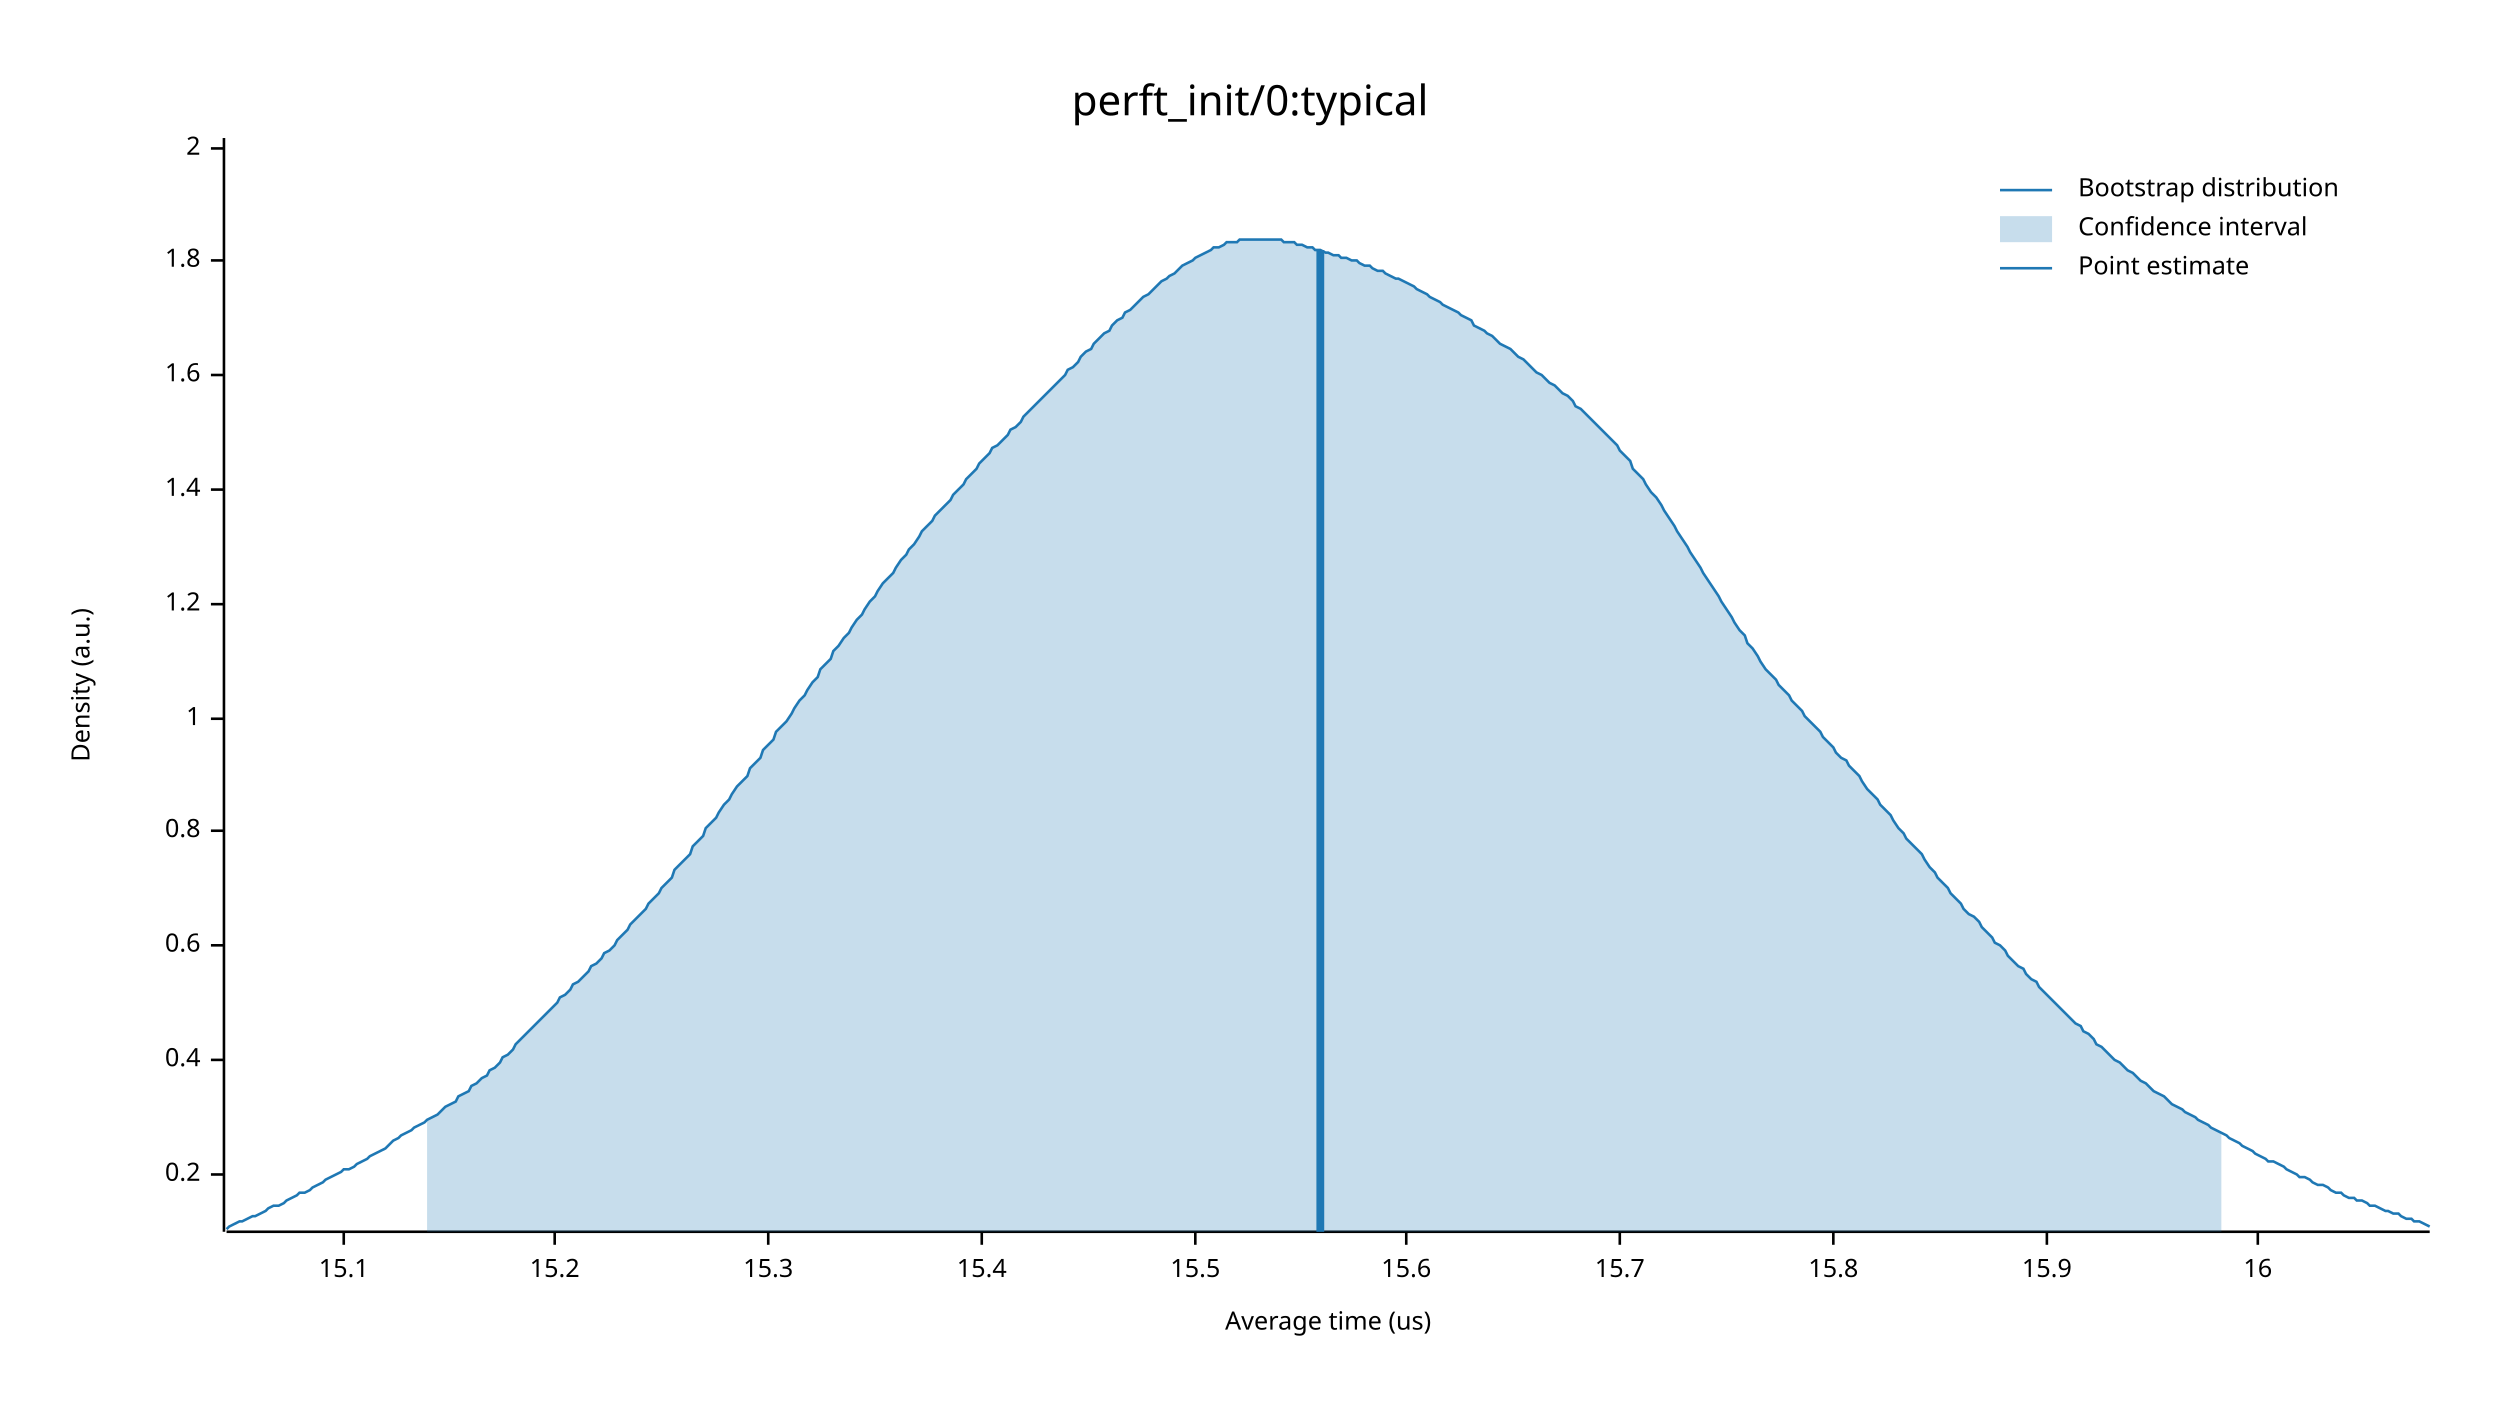
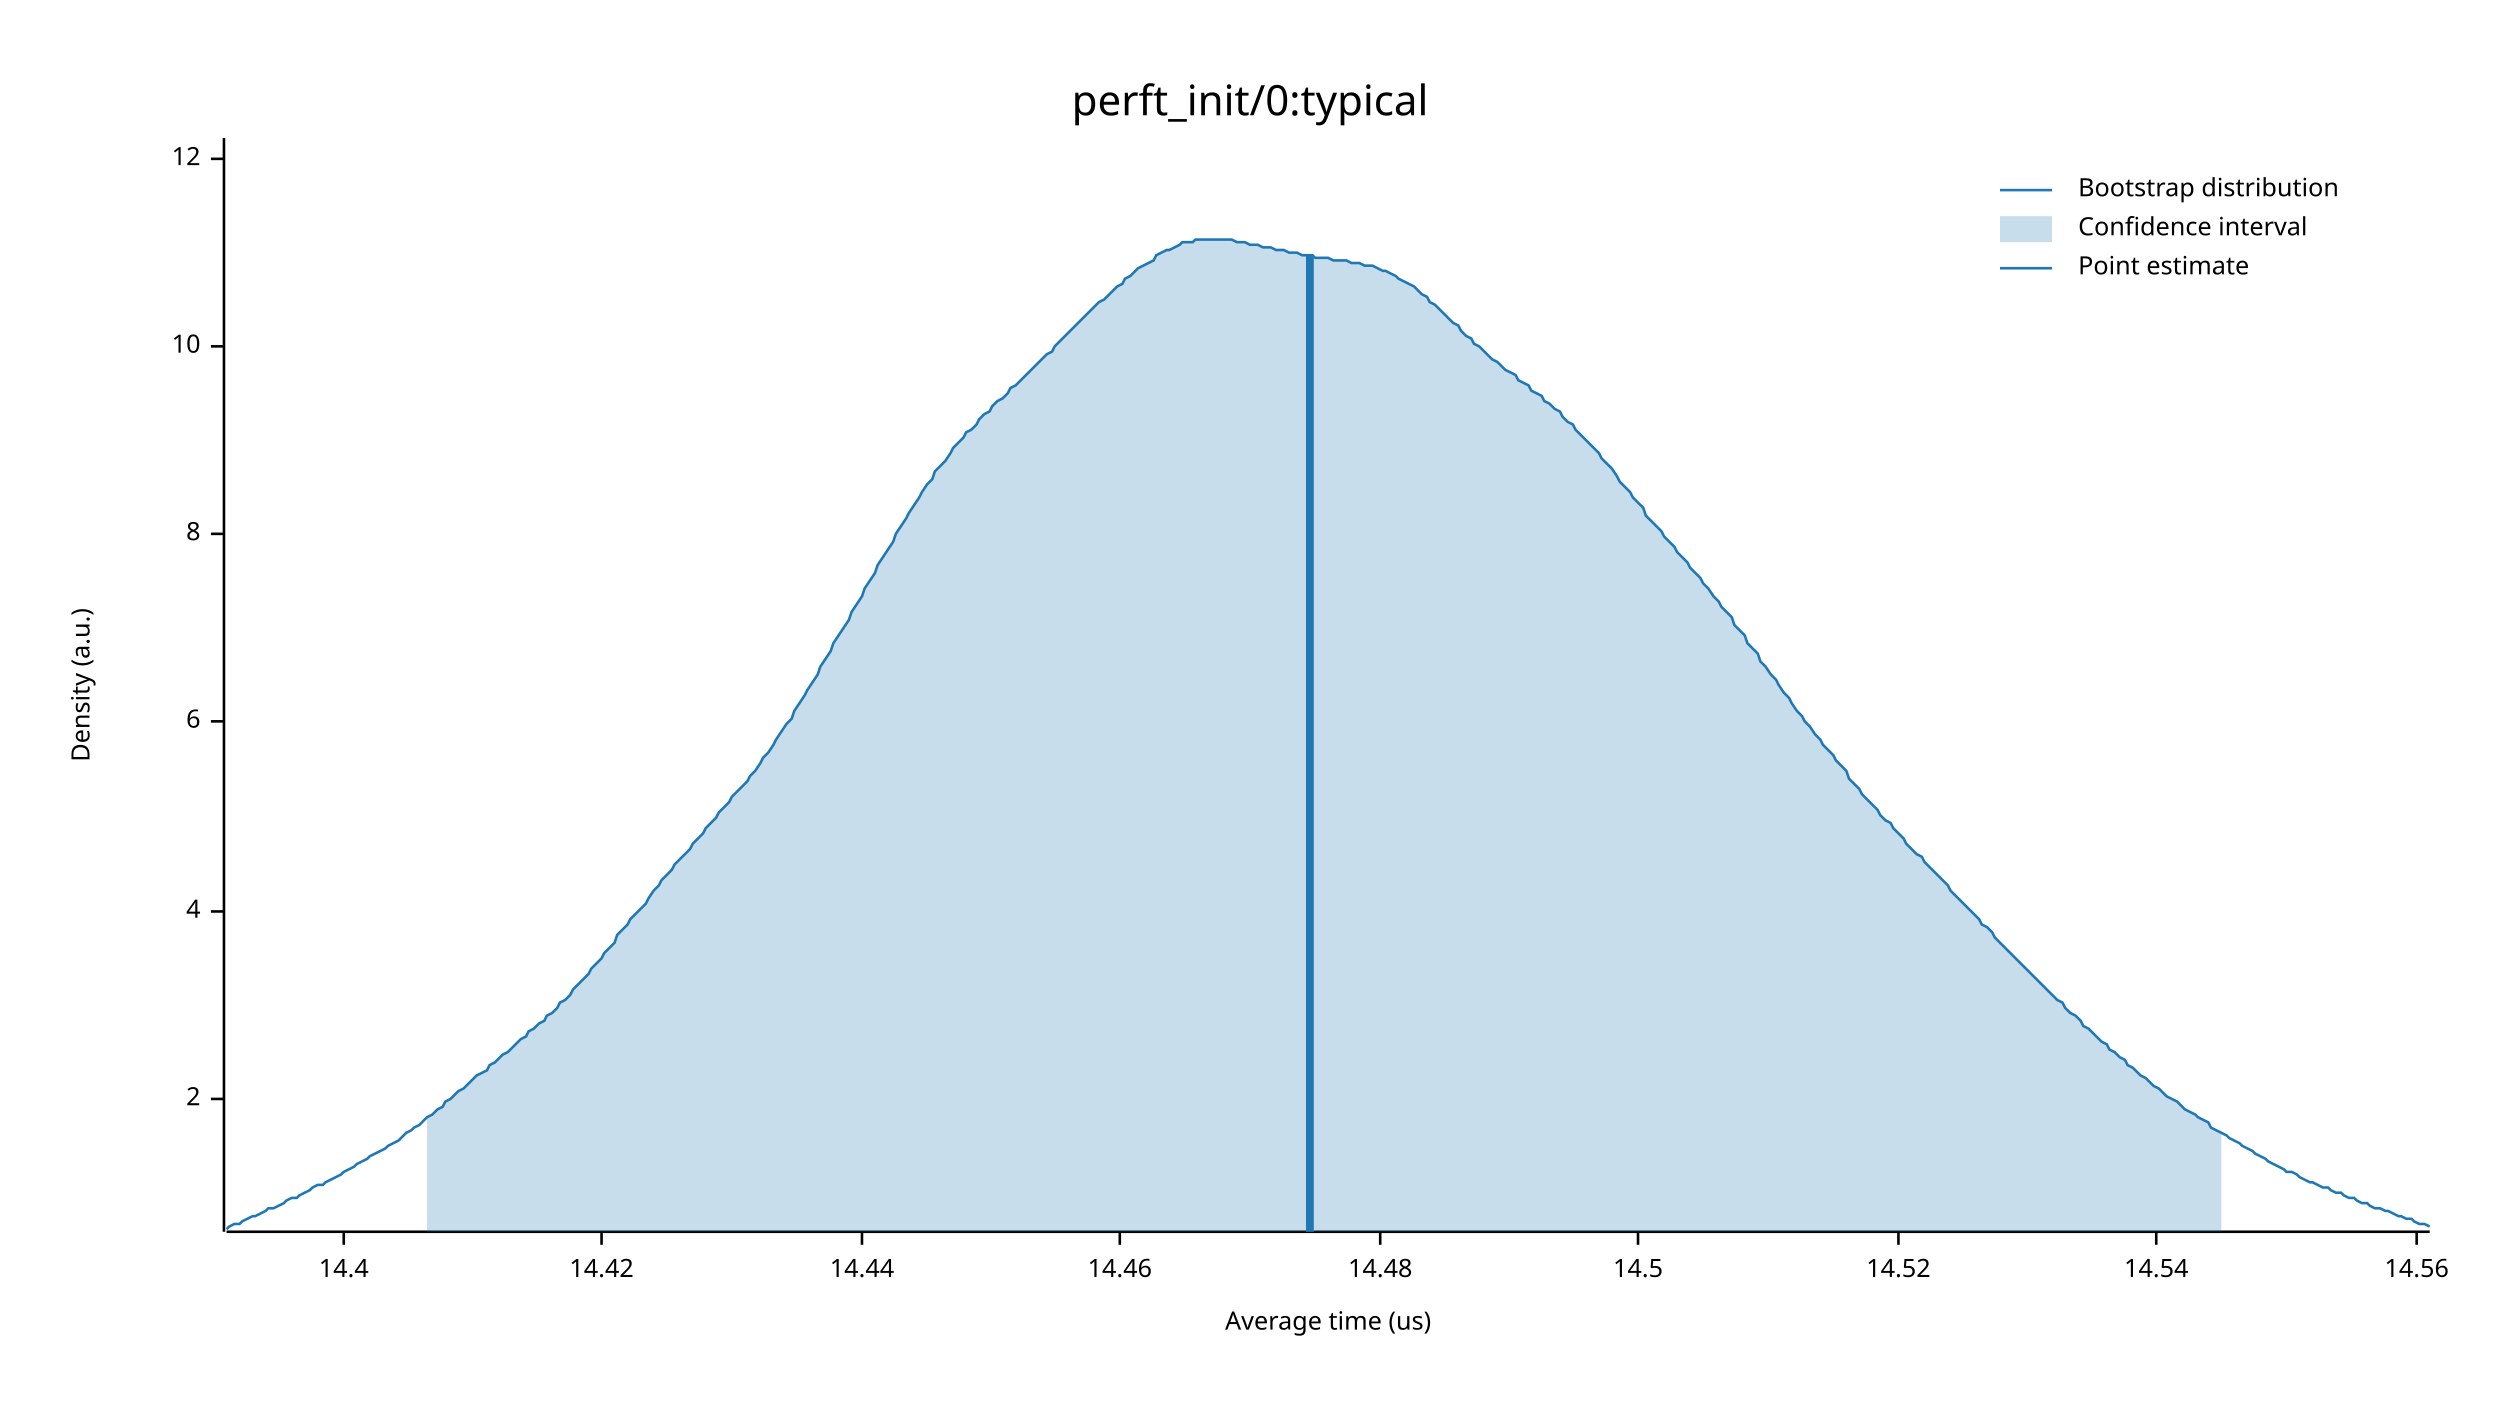
<svg xmlns="http://www.w3.org/2000/svg" width="960" height="540" viewBox="0 0 960 540">
  <text x="480" y="32" dy="0.76em" text-anchor="middle" font-family="sans-serif" font-size="16.129" opacity="1" fill="#000000">
perft_init/0:typical
</text>
  <text x="27" y="263" dy="0.76em" text-anchor="middle" font-family="sans-serif" font-size="9.677" opacity="1" fill="#000000" transform="rotate(270, 27, 263)">
Density (a.u.)
</text>
  <text x="510" y="513" dy="-0.5ex" text-anchor="middle" font-family="sans-serif" font-size="9.677" opacity="1" fill="#000000">
Average time (us)
</text>
  <polyline fill="none" opacity="1" stroke="#000000" stroke-width="1" points="86,53 86,473 " />
-   <text x="77" y="451" dy="0.5ex" text-anchor="end" font-family="sans-serif" font-size="9.677" opacity="1" fill="#000000">
- 0.2
- </text>
-   <polyline fill="none" opacity="1" stroke="#000000" stroke-width="1" points="81,451 86,451 " />
-   <text x="77" y="407" dy="0.5ex" text-anchor="end" font-family="sans-serif" font-size="9.677" opacity="1" fill="#000000">
- 0.4
- </text>
-   <polyline fill="none" opacity="1" stroke="#000000" stroke-width="1" points="81,407 86,407 " />
-   <text x="77" y="363" dy="0.5ex" text-anchor="end" font-family="sans-serif" font-size="9.677" opacity="1" fill="#000000">
- 0.6
- </text>
-   <polyline fill="none" opacity="1" stroke="#000000" stroke-width="1" points="81,363 86,363 " />
-   <text x="77" y="319" dy="0.5ex" text-anchor="end" font-family="sans-serif" font-size="9.677" opacity="1" fill="#000000">
- 0.8
- </text>
-   <polyline fill="none" opacity="1" stroke="#000000" stroke-width="1" points="81,319 86,319 " />
-   <text x="77" y="276" dy="0.5ex" text-anchor="end" font-family="sans-serif" font-size="9.677" opacity="1" fill="#000000">
- 1
- </text>
-   <polyline fill="none" opacity="1" stroke="#000000" stroke-width="1" points="81,276 86,276 " />
-   <text x="77" y="232" dy="0.5ex" text-anchor="end" font-family="sans-serif" font-size="9.677" opacity="1" fill="#000000">
- 1.2
- </text>
-   <polyline fill="none" opacity="1" stroke="#000000" stroke-width="1" points="81,232 86,232 " />
-   <text x="77" y="188" dy="0.5ex" text-anchor="end" font-family="sans-serif" font-size="9.677" opacity="1" fill="#000000">
- 1.4
- </text>
-   <polyline fill="none" opacity="1" stroke="#000000" stroke-width="1" points="81,188 86,188 " />
-   <text x="77" y="144" dy="0.5ex" text-anchor="end" font-family="sans-serif" font-size="9.677" opacity="1" fill="#000000">
- 1.6
- </text>
-   <polyline fill="none" opacity="1" stroke="#000000" stroke-width="1" points="81,144 86,144 " />
-   <text x="77" y="100" dy="0.5ex" text-anchor="end" font-family="sans-serif" font-size="9.677" opacity="1" fill="#000000">
- 1.8
- </text>
-   <polyline fill="none" opacity="1" stroke="#000000" stroke-width="1" points="81,100 86,100 " />
-   <text x="77" y="57" dy="0.5ex" text-anchor="end" font-family="sans-serif" font-size="9.677" opacity="1" fill="#000000">
+   <text x="77" y="422" dy="0.5ex" text-anchor="end" font-family="sans-serif" font-size="9.677" opacity="1" fill="#000000">
2
</text>
-   <polyline fill="none" opacity="1" stroke="#000000" stroke-width="1" points="81,57 86,57 " />
+   <polyline fill="none" opacity="1" stroke="#000000" stroke-width="1" points="81,422 86,422 " />
+   <text x="77" y="350" dy="0.5ex" text-anchor="end" font-family="sans-serif" font-size="9.677" opacity="1" fill="#000000">
+ 4
+ </text>
+   <polyline fill="none" opacity="1" stroke="#000000" stroke-width="1" points="81,350 86,350 " />
+   <text x="77" y="277" dy="0.5ex" text-anchor="end" font-family="sans-serif" font-size="9.677" opacity="1" fill="#000000">
+ 6
+ </text>
+   <polyline fill="none" opacity="1" stroke="#000000" stroke-width="1" points="81,277 86,277 " />
+   <text x="77" y="205" dy="0.5ex" text-anchor="end" font-family="sans-serif" font-size="9.677" opacity="1" fill="#000000">
+ 8
+ </text>
+   <polyline fill="none" opacity="1" stroke="#000000" stroke-width="1" points="81,205 86,205 " />
+   <text x="77" y="133" dy="0.5ex" text-anchor="end" font-family="sans-serif" font-size="9.677" opacity="1" fill="#000000">
+ 10
+ </text>
+   <polyline fill="none" opacity="1" stroke="#000000" stroke-width="1" points="81,133 86,133 " />
+   <text x="77" y="61" dy="0.5ex" text-anchor="end" font-family="sans-serif" font-size="9.677" opacity="1" fill="#000000">
+ 12
+ </text>
+   <polyline fill="none" opacity="1" stroke="#000000" stroke-width="1" points="81,61 86,61 " />
  <polyline fill="none" opacity="1" stroke="#000000" stroke-width="1" points="87,473 933,473 " />
  <text x="132" y="483" dy="0.76em" text-anchor="middle" font-family="sans-serif" font-size="9.677" opacity="1" fill="#000000">
- 15.1
+ 14.4
</text>
  <polyline fill="none" opacity="1" stroke="#000000" stroke-width="1" points="132,473 132,478 " />
-   <text x="213" y="483" dy="0.76em" text-anchor="middle" font-family="sans-serif" font-size="9.677" opacity="1" fill="#000000">
- 15.2
+   <text x="231" y="483" dy="0.76em" text-anchor="middle" font-family="sans-serif" font-size="9.677" opacity="1" fill="#000000">
+ 14.42
</text>
-   <polyline fill="none" opacity="1" stroke="#000000" stroke-width="1" points="213,473 213,478 " />
-   <text x="295" y="483" dy="0.76em" text-anchor="middle" font-family="sans-serif" font-size="9.677" opacity="1" fill="#000000">
- 15.3
+   <polyline fill="none" opacity="1" stroke="#000000" stroke-width="1" points="231,473 231,478 " />
+   <text x="331" y="483" dy="0.76em" text-anchor="middle" font-family="sans-serif" font-size="9.677" opacity="1" fill="#000000">
+ 14.44
</text>
-   <polyline fill="none" opacity="1" stroke="#000000" stroke-width="1" points="295,473 295,478 " />
-   <text x="377" y="483" dy="0.76em" text-anchor="middle" font-family="sans-serif" font-size="9.677" opacity="1" fill="#000000">
- 15.4
+   <polyline fill="none" opacity="1" stroke="#000000" stroke-width="1" points="331,473 331,478 " />
+   <text x="430" y="483" dy="0.76em" text-anchor="middle" font-family="sans-serif" font-size="9.677" opacity="1" fill="#000000">
+ 14.46
</text>
-   <polyline fill="none" opacity="1" stroke="#000000" stroke-width="1" points="377,473 377,478 " />
-   <text x="459" y="483" dy="0.76em" text-anchor="middle" font-family="sans-serif" font-size="9.677" opacity="1" fill="#000000">
- 15.5
+   <polyline fill="none" opacity="1" stroke="#000000" stroke-width="1" points="430,473 430,478 " />
+   <text x="530" y="483" dy="0.76em" text-anchor="middle" font-family="sans-serif" font-size="9.677" opacity="1" fill="#000000">
+ 14.48
</text>
-   <polyline fill="none" opacity="1" stroke="#000000" stroke-width="1" points="459,473 459,478 " />
-   <text x="540" y="483" dy="0.76em" text-anchor="middle" font-family="sans-serif" font-size="9.677" opacity="1" fill="#000000">
- 15.6
+   <polyline fill="none" opacity="1" stroke="#000000" stroke-width="1" points="530,473 530,478 " />
+   <text x="629" y="483" dy="0.76em" text-anchor="middle" font-family="sans-serif" font-size="9.677" opacity="1" fill="#000000">
+ 14.5
</text>
-   <polyline fill="none" opacity="1" stroke="#000000" stroke-width="1" points="540,473 540,478 " />
-   <text x="622" y="483" dy="0.76em" text-anchor="middle" font-family="sans-serif" font-size="9.677" opacity="1" fill="#000000">
- 15.7
+   <polyline fill="none" opacity="1" stroke="#000000" stroke-width="1" points="629,473 629,478 " />
+   <text x="729" y="483" dy="0.76em" text-anchor="middle" font-family="sans-serif" font-size="9.677" opacity="1" fill="#000000">
+ 14.52
</text>
-   <polyline fill="none" opacity="1" stroke="#000000" stroke-width="1" points="622,473 622,478 " />
-   <text x="704" y="483" dy="0.76em" text-anchor="middle" font-family="sans-serif" font-size="9.677" opacity="1" fill="#000000">
- 15.8
+   <polyline fill="none" opacity="1" stroke="#000000" stroke-width="1" points="729,473 729,478 " />
+   <text x="828" y="483" dy="0.76em" text-anchor="middle" font-family="sans-serif" font-size="9.677" opacity="1" fill="#000000">
+ 14.54
</text>
-   <polyline fill="none" opacity="1" stroke="#000000" stroke-width="1" points="704,473 704,478 " />
-   <text x="786" y="483" dy="0.76em" text-anchor="middle" font-family="sans-serif" font-size="9.677" opacity="1" fill="#000000">
- 15.9
+   <polyline fill="none" opacity="1" stroke="#000000" stroke-width="1" points="828,473 828,478 " />
+   <text x="928" y="483" dy="0.76em" text-anchor="middle" font-family="sans-serif" font-size="9.677" opacity="1" fill="#000000">
+ 14.56
</text>
-   <polyline fill="none" opacity="1" stroke="#000000" stroke-width="1" points="786,473 786,478 " />
-   <text x="867" y="483" dy="0.76em" text-anchor="middle" font-family="sans-serif" font-size="9.677" opacity="1" fill="#000000">
- 16
- </text>
-   <polyline fill="none" opacity="1" stroke="#000000" stroke-width="1" points="867,473 867,478 " />
-   <polyline fill="none" opacity="1" stroke="#1F78B4" stroke-width="1" points="87,472 88,471 90,470 92,469 93,469 95,468 97,467 98,467 100,466 102,465 103,464 105,463 107,463 109,462 110,461 112,460 114,459 115,458 117,458 119,457 120,456 122,455 124,454 125,453 127,452 129,451 131,450 132,449 134,449 136,448 137,447 139,446 141,445 142,444 144,443 146,442 148,441 149,440 151,438 153,437 154,436 156,435 158,434 159,433 161,432 163,431 164,430 166,429 168,428 170,426 171,425 173,424 175,423 176,421 178,420 180,419 181,417 183,416 185,414 187,413 188,411 190,410 192,408 193,406 195,405 197,403 198,401 200,399 202,397 203,396 205,394 207,392 209,390 210,389 212,387 214,385 215,383 217,382 219,380 220,378 222,377 224,375 226,373 227,371 229,370 231,368 232,366 234,365 236,363 237,361 239,359 241,357 242,355 244,353 246,351 248,349 249,347 251,345 253,343 254,341 256,339 258,337 259,334 261,332 263,330 265,328 266,325 268,323 270,321 271,318 273,316 275,314 276,312 278,309 280,307 281,305 283,302 285,300 287,298 288,295 290,293 292,291 293,288 295,286 297,284 298,281 300,279 302,277 304,274 305,272 307,269 309,267 310,265 312,262 314,260 315,257 317,255 319,253 320,250 322,248 324,245 326,243 327,241 329,238 331,236 332,234 334,231 336,229 337,227 339,224 341,222 343,220 344,218 346,215 348,213 349,211 351,209 353,206 354,204 356,202 358,200 359,198 361,196 363,194 365,192 366,190 368,188 370,186 371,184 373,182 375,180 376,178 378,176 380,174 381,172 383,171 385,169 387,167 388,165 390,164 392,162 393,160 395,158 397,156 398,155 400,153 402,151 404,149 405,148 407,146 409,144 410,142 412,141 414,139 415,137 417,135 419,134 420,132 422,130 424,128 426,127 427,125 429,123 431,122 432,120 434,119 436,117 437,116 439,114 441,113 443,111 444,110 446,108 448,107 449,106 451,105 453,103 454,102 456,101 458,100 459,99 461,98 463,97 465,96 466,95 468,95 470,94 471,93 473,93 475,93 476,92 478,92 480,92 482,92 483,92 485,92 487,92 488,92 490,92 492,92 493,93 495,93 497,93 498,94 500,94 502,95 504,95 505,96 507,96 509,97 510,97 512,98 514,98 515,99 517,99 519,100 521,100 522,101 524,102 526,102 527,103 529,104 531,104 532,105 534,106 536,107 537,107 539,108 541,109 543,110 544,111 546,112 548,113 549,114 551,115 553,116 554,117 556,118 558,119 560,120 561,121 563,122 565,123 566,125 568,126 570,127 571,128 573,129 575,131 576,132 578,133 580,134 582,136 583,137 585,138 587,140 588,141 590,143 592,144 593,145 595,147 597,148 599,150 600,151 602,152 604,154 605,156 607,157 609,159 610,160 612,162 614,164 615,165 617,167 619,169 621,171 622,173 624,175 626,177 627,180 629,182 631,184 632,186 634,189 636,191 638,194 639,196 641,199 643,202 644,204 646,207 648,210 649,212 651,215 653,218 654,220 656,223 658,226 660,229 661,231 663,234 665,237 666,239 668,242 670,244 671,247 673,249 675,252 676,254 678,257 680,259 682,261 683,263 685,265 687,267 688,269 690,271 692,273 693,275 695,277 697,279 699,281 700,283 702,285 704,287 705,289 707,291 709,292 710,294 712,296 714,298 715,300 717,303 719,305 721,307 722,309 724,311 726,313 727,315 729,318 731,320 732,322 734,324 736,326 738,328 739,330 741,333 743,335 744,337 746,339 748,341 749,343 751,345 753,347 754,349 756,351 758,352 760,354 761,356 763,358 765,360 766,362 768,363 770,365 771,367 773,369 775,371 777,372 778,374 780,376 782,377 783,379 785,381 787,383 788,384 790,386 792,388 793,389 795,391 797,393 799,394 800,396 802,397 804,399 805,401 807,402 809,404 810,405 812,407 814,408 816,410 817,411 819,412 821,414 822,415 824,416 826,418 827,419 829,420 831,421 832,422 834,424 836,425 838,426 839,427 841,428 843,429 844,430 846,431 848,432 849,433 851,434 853,435 855,436 856,437 858,438 860,439 861,440 863,441 865,442 866,443 868,444 870,445 871,446 873,446 875,447 877,448 878,449 880,450 882,451 883,452 885,452 887,453 888,454 890,455 892,455 894,456 895,457 897,458 899,458 900,459 902,460 904,460 905,461 907,461 909,462 910,463 912,463 914,464 916,465 917,465 919,466 921,466 922,467 924,468 926,468 927,469 929,469 931,470 933,471 " />
-   <polygon opacity="0.25" fill="#1F78B4" points="164,430 166,429 168,428 170,426 171,425 173,424 175,423 176,421 178,420 180,419 181,417 183,416 185,414 187,413 188,411 190,410 192,408 193,406 195,405 197,403 198,401 200,399 202,397 203,396 205,394 207,392 209,390 210,389 212,387 214,385 215,383 217,382 219,380 220,378 222,377 224,375 226,373 227,371 229,370 231,368 232,366 234,365 236,363 237,361 239,359 241,357 242,355 244,353 246,351 248,349 249,347 251,345 253,343 254,341 256,339 258,337 259,334 261,332 263,330 265,328 266,325 268,323 270,321 271,318 273,316 275,314 276,312 278,309 280,307 281,305 283,302 285,300 287,298 288,295 290,293 292,291 293,288 295,286 297,284 298,281 300,279 302,277 304,274 305,272 307,269 309,267 310,265 312,262 314,260 315,257 317,255 319,253 320,250 322,248 324,245 326,243 327,241 329,238 331,236 332,234 334,231 336,229 337,227 339,224 341,222 343,220 344,218 346,215 348,213 349,211 351,209 353,206 354,204 356,202 358,200 359,198 361,196 363,194 365,192 366,190 368,188 370,186 371,184 373,182 375,180 376,178 378,176 380,174 381,172 383,171 385,169 387,167 388,165 390,164 392,162 393,160 395,158 397,156 398,155 400,153 402,151 404,149 405,148 407,146 409,144 410,142 412,141 414,139 415,137 417,135 419,134 420,132 422,130 424,128 426,127 427,125 429,123 431,122 432,120 434,119 436,117 437,116 439,114 441,113 443,111 444,110 446,108 448,107 449,106 451,105 453,103 454,102 456,101 458,100 459,99 461,98 463,97 465,96 466,95 468,95 470,94 471,93 473,93 475,93 476,92 478,92 480,92 482,92 483,92 485,92 487,92 488,92 490,92 492,92 493,93 495,93 497,93 498,94 500,94 502,95 504,95 505,96 507,96 509,97 510,97 512,98 514,98 515,99 517,99 519,100 521,100 522,101 524,102 526,102 527,103 529,104 531,104 532,105 534,106 536,107 537,107 539,108 541,109 543,110 544,111 546,112 548,113 549,114 551,115 553,116 554,117 556,118 558,119 560,120 561,121 563,122 565,123 566,125 568,126 570,127 571,128 573,129 575,131 576,132 578,133 580,134 582,136 583,137 585,138 587,140 588,141 590,143 592,144 593,145 595,147 597,148 599,150 600,151 602,152 604,154 605,156 607,157 609,159 610,160 612,162 614,164 615,165 617,167 619,169 621,171 622,173 624,175 626,177 627,180 629,182 631,184 632,186 634,189 636,191 638,194 639,196 641,199 643,202 644,204 646,207 648,210 649,212 651,215 653,218 654,220 656,223 658,226 660,229 661,231 663,234 665,237 666,239 668,242 670,244 671,247 673,249 675,252 676,254 678,257 680,259 682,261 683,263 685,265 687,267 688,269 690,271 692,273 693,275 695,277 697,279 699,281 700,283 702,285 704,287 705,289 707,291 709,292 710,294 712,296 714,298 715,300 717,303 719,305 721,307 722,309 724,311 726,313 727,315 729,318 731,320 732,322 734,324 736,326 738,328 739,330 741,333 743,335 744,337 746,339 748,341 749,343 751,345 753,347 754,349 756,351 758,352 760,354 761,356 763,358 765,360 766,362 768,363 770,365 771,367 773,369 775,371 777,372 778,374 780,376 782,377 783,379 785,381 787,383 788,384 790,386 792,388 793,389 795,391 797,393 799,394 800,396 802,397 804,399 805,401 807,402 809,404 810,405 812,407 814,408 816,410 817,411 819,412 821,414 822,415 824,416 826,418 827,419 829,420 831,421 832,422 834,424 836,425 838,426 839,427 841,428 843,429 844,430 846,431 848,432 849,433 851,434 853,435 853,473 164,473 " />
-   <polyline fill="none" opacity="1" stroke="#1F78B4" stroke-width="3" points="507,473 507,96 " />
+   <polyline fill="none" opacity="1" stroke="#000000" stroke-width="1" points="928,473 928,478 " />
+   <polyline fill="none" opacity="1" stroke="#1F78B4" stroke-width="1" points="87,472 88,471 90,470 92,470 93,469 95,468 97,467 98,467 100,466 102,465 103,464 105,464 107,463 109,462 110,461 112,460 114,460 115,459 117,458 119,457 120,456 122,455 124,455 125,454 127,453 129,452 131,451 132,450 134,449 136,448 137,447 139,446 141,445 142,444 144,443 146,442 148,441 149,440 151,439 153,438 154,437 156,435 158,434 159,433 161,432 163,430 164,429 166,428 168,426 170,425 171,423 173,422 175,420 176,419 178,418 180,416 181,415 183,413 185,412 187,411 188,409 190,408 192,406 193,405 195,404 197,402 198,401 200,399 202,398 203,396 205,395 207,393 209,392 210,390 212,389 214,387 215,385 217,384 219,382 220,380 222,378 224,376 226,374 227,372 229,370 231,368 232,366 234,364 236,362 237,359 239,357 241,355 242,353 244,351 246,349 248,347 249,345 251,342 253,340 254,338 256,336 258,334 259,332 261,330 263,328 265,326 266,324 268,322 270,320 271,318 273,316 275,314 276,312 278,310 280,308 281,306 283,304 285,302 287,300 288,298 290,296 292,293 293,291 295,289 297,286 298,284 300,281 302,278 304,276 305,273 307,270 309,267 310,265 312,262 314,259 315,256 317,253 319,250 320,247 322,244 324,241 326,238 327,235 329,232 331,229 332,226 334,223 336,220 337,217 339,214 341,211 343,208 344,205 346,202 348,199 349,197 351,194 353,191 354,189 356,186 358,184 359,181 361,179 363,177 365,174 366,172 368,170 370,168 371,166 373,165 375,163 376,161 378,159 380,158 381,156 383,154 385,153 387,151 388,149 390,148 392,146 393,145 395,143 397,141 398,140 400,138 402,136 404,135 405,133 407,131 409,129 410,128 412,126 414,124 415,123 417,121 419,119 420,118 422,116 424,115 426,113 427,112 429,110 431,109 432,107 434,106 436,104 437,103 439,102 441,101 443,100 444,98 446,97 448,96 449,96 451,95 453,94 454,93 456,93 458,93 459,92 461,92 463,92 465,92 466,92 468,92 470,92 471,92 473,92 475,93 476,93 478,93 480,94 482,94 483,94 485,95 487,95 488,95 490,96 492,96 493,96 495,97 497,97 498,97 500,98 502,98 504,98 505,99 507,99 509,99 510,99 512,100 514,100 515,100 517,100 519,101 521,101 522,101 524,102 526,102 527,102 529,103 531,104 532,104 534,105 536,106 537,107 539,108 541,109 543,110 544,111 546,113 548,114 549,116 551,117 553,119 554,120 556,122 558,124 560,125 561,127 563,129 565,130 566,132 568,133 570,135 571,136 573,138 575,139 576,140 578,142 580,143 582,144 583,146 585,147 587,148 588,150 590,151 592,152 593,154 595,155 597,157 599,158 600,160 602,162 604,163 605,165 607,167 609,169 610,170 612,172 614,174 615,176 617,178 619,180 621,183 622,185 624,187 626,189 627,191 629,193 631,195 632,198 634,200 636,202 638,204 639,206 641,208 643,210 644,212 646,214 648,216 649,218 651,220 653,222 654,224 656,226 658,229 660,231 661,233 663,235 665,237 666,240 668,242 670,244 671,247 673,249 675,251 676,254 678,256 680,259 682,261 683,263 685,266 687,268 688,270 690,273 692,275 693,277 695,279 697,282 699,284 700,286 702,288 704,290 705,292 707,294 709,296 710,299 712,301 714,303 715,305 717,307 719,309 721,311 722,313 724,315 726,316 727,318 729,320 731,322 732,324 734,326 736,328 738,329 739,331 741,333 743,335 744,336 746,338 748,340 749,342 751,344 753,346 754,347 756,349 758,351 760,353 761,355 763,356 765,358 766,360 768,362 770,364 771,365 773,367 775,369 777,371 778,372 780,374 782,376 783,377 785,379 787,381 788,382 790,384 792,385 793,387 795,389 797,390 799,392 800,394 802,395 804,397 805,398 807,400 809,401 810,403 812,404 814,406 816,407 817,409 819,410 821,412 822,413 824,414 826,416 827,417 829,418 831,420 832,421 834,422 836,423 838,425 839,426 841,427 843,428 844,429 846,430 848,431 849,433 851,434 853,435 855,436 856,437 858,438 860,439 861,440 863,441 865,442 866,443 868,444 870,445 871,446 873,447 875,448 877,449 878,450 880,450 882,451 883,452 885,453 887,454 888,454 890,455 892,456 894,456 895,457 897,458 899,458 900,459 902,460 904,460 905,461 907,462 909,462 910,463 912,464 914,464 916,465 917,465 919,466 921,467 922,467 924,468 926,468 927,469 929,470 931,470 933,471 " />
+   <polygon opacity="0.25" fill="#1F78B4" points="164,429 166,428 168,426 170,425 171,423 173,422 175,420 176,419 178,418 180,416 181,415 183,413 185,412 187,411 188,409 190,408 192,406 193,405 195,404 197,402 198,401 200,399 202,398 203,396 205,395 207,393 209,392 210,390 212,389 214,387 215,385 217,384 219,382 220,380 222,378 224,376 226,374 227,372 229,370 231,368 232,366 234,364 236,362 237,359 239,357 241,355 242,353 244,351 246,349 248,347 249,345 251,342 253,340 254,338 256,336 258,334 259,332 261,330 263,328 265,326 266,324 268,322 270,320 271,318 273,316 275,314 276,312 278,310 280,308 281,306 283,304 285,302 287,300 288,298 290,296 292,293 293,291 295,289 297,286 298,284 300,281 302,278 304,276 305,273 307,270 309,267 310,265 312,262 314,259 315,256 317,253 319,250 320,247 322,244 324,241 326,238 327,235 329,232 331,229 332,226 334,223 336,220 337,217 339,214 341,211 343,208 344,205 346,202 348,199 349,197 351,194 353,191 354,189 356,186 358,184 359,181 361,179 363,177 365,174 366,172 368,170 370,168 371,166 373,165 375,163 376,161 378,159 380,158 381,156 383,154 385,153 387,151 388,149 390,148 392,146 393,145 395,143 397,141 398,140 400,138 402,136 404,135 405,133 407,131 409,129 410,128 412,126 414,124 415,123 417,121 419,119 420,118 422,116 424,115 426,113 427,112 429,110 431,109 432,107 434,106 436,104 437,103 439,102 441,101 443,100 444,98 446,97 448,96 449,96 451,95 453,94 454,93 456,93 458,93 459,92 461,92 463,92 465,92 466,92 468,92 470,92 471,92 473,92 475,93 476,93 478,93 480,94 482,94 483,94 485,95 487,95 488,95 490,96 492,96 493,96 495,97 497,97 498,97 500,98 502,98 504,98 505,99 507,99 509,99 510,99 512,100 514,100 515,100 517,100 519,101 521,101 522,101 524,102 526,102 527,102 529,103 531,104 532,104 534,105 536,106 537,107 539,108 541,109 543,110 544,111 546,113 548,114 549,116 551,117 553,119 554,120 556,122 558,124 560,125 561,127 563,129 565,130 566,132 568,133 570,135 571,136 573,138 575,139 576,140 578,142 580,143 582,144 583,146 585,147 587,148 588,150 590,151 592,152 593,154 595,155 597,157 599,158 600,160 602,162 604,163 605,165 607,167 609,169 610,170 612,172 614,174 615,176 617,178 619,180 621,183 622,185 624,187 626,189 627,191 629,193 631,195 632,198 634,200 636,202 638,204 639,206 641,208 643,210 644,212 646,214 648,216 649,218 651,220 653,222 654,224 656,226 658,229 660,231 661,233 663,235 665,237 666,240 668,242 670,244 671,247 673,249 675,251 676,254 678,256 680,259 682,261 683,263 685,266 687,268 688,270 690,273 692,275 693,277 695,279 697,282 699,284 700,286 702,288 704,290 705,292 707,294 709,296 710,299 712,301 714,303 715,305 717,307 719,309 721,311 722,313 724,315 726,316 727,318 729,320 731,322 732,324 734,326 736,328 738,329 739,331 741,333 743,335 744,336 746,338 748,340 749,342 751,344 753,346 754,347 756,349 758,351 760,353 761,355 763,356 765,358 766,360 768,362 770,364 771,365 773,367 775,369 777,371 778,372 780,374 782,376 783,377 785,379 787,381 788,382 790,384 792,385 793,387 795,389 797,390 799,392 800,394 802,395 804,397 805,398 807,400 809,401 810,403 812,404 814,406 816,407 817,409 819,410 821,412 822,413 824,414 826,416 827,417 829,418 831,420 832,421 834,422 836,423 838,425 839,426 841,427 843,428 844,429 846,430 848,431 849,433 851,434 853,435 853,473 164,473 " />
+   <polyline fill="none" opacity="1" stroke="#1F78B4" stroke-width="3" points="503,473 503,98 " />
  <text x="798" y="68" dy="0.76em" text-anchor="start" font-family="sans-serif" font-size="9.677" opacity="1" fill="#000000">
Bootstrap distribution
</text>
  <text x="798" y="83" dy="0.76em" text-anchor="start" font-family="sans-serif" font-size="9.677" opacity="1" fill="#000000">
Confidence interval
</text>
  <text x="798" y="98" dy="0.76em" text-anchor="start" font-family="sans-serif" font-size="9.677" opacity="1" fill="#000000">
Point estimate
</text>
  <polyline fill="none" opacity="1" stroke="#1F78B4" stroke-width="1" points="768,73 788,73 " />
  <rect x="768" y="83" width="20" height="10" opacity="0.25" fill="#1F78B4" stroke="none" />
  <polyline fill="none" opacity="1" stroke="#1F78B4" stroke-width="1" points="768,103 788,103 " />
</svg>
